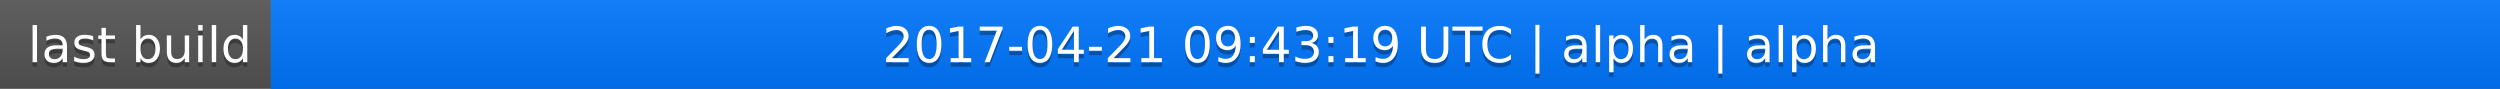
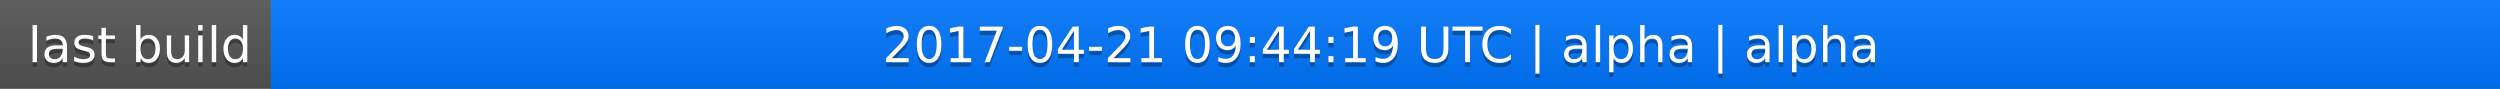
<svg xmlns="http://www.w3.org/2000/svg" width="563" height="20">
  <linearGradient id="a" x2="0" y2="100%">
    <stop offset="0" stop-color="#bbb" stop-opacity=".1" />
    <stop offset="1" stop-opacity=".1" />
  </linearGradient>
  <rect rx="0" width="563" height="20" fill="#555" />
  <rect rx="0" x="61" width="502" height="20" fill="#07f" />
  <path fill="#07f" d="M61 0h4v20h-4z" />
  <rect rx="0" width="563" height="20" fill="url(#a)" />
  <g fill="#fff" text-anchor="middle" font-family="DejaVu Sans,Verdana,Geneva,sans-serif" font-size="11">
    <text x="31.5" y="15" fill="#010101" fill-opacity=".3">last build</text>
    <text x="31.5" y="14">last build</text>
-     <text x="311" y="15" fill="#010101" fill-opacity=".3">2017-04-21 09:43:19 UTC | alpha | alpha</text>
-     <text x="311" y="14">2017-04-21 09:43:19 UTC | alpha | alpha</text>
+     <text x="311" y="15" fill="#010101" fill-opacity=".3">2017-04-21 09:44:19 UTC | alpha | alpha</text>
+     <text x="311" y="14">2017-04-21 09:44:19 UTC | alpha | alpha</text>
  </g>
</svg>
